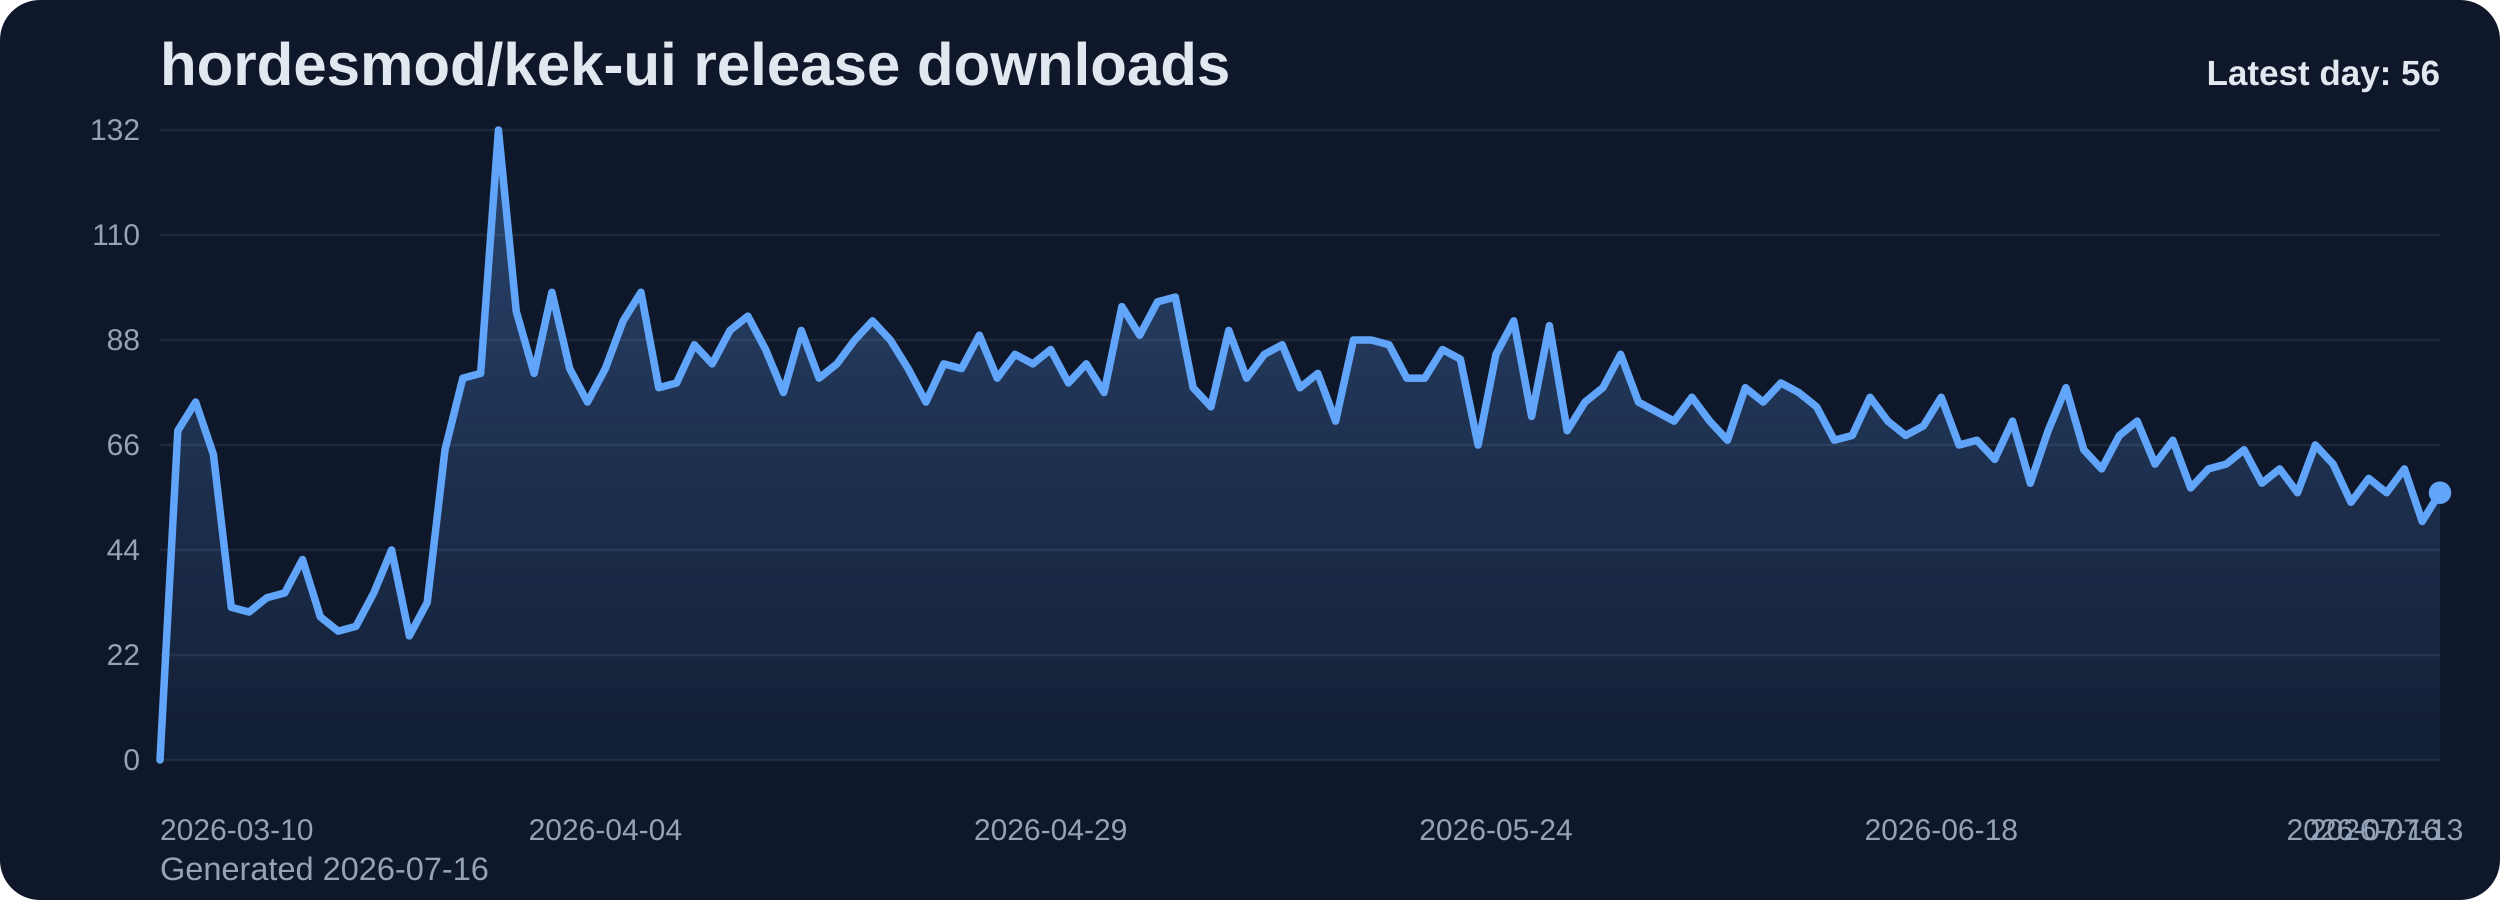
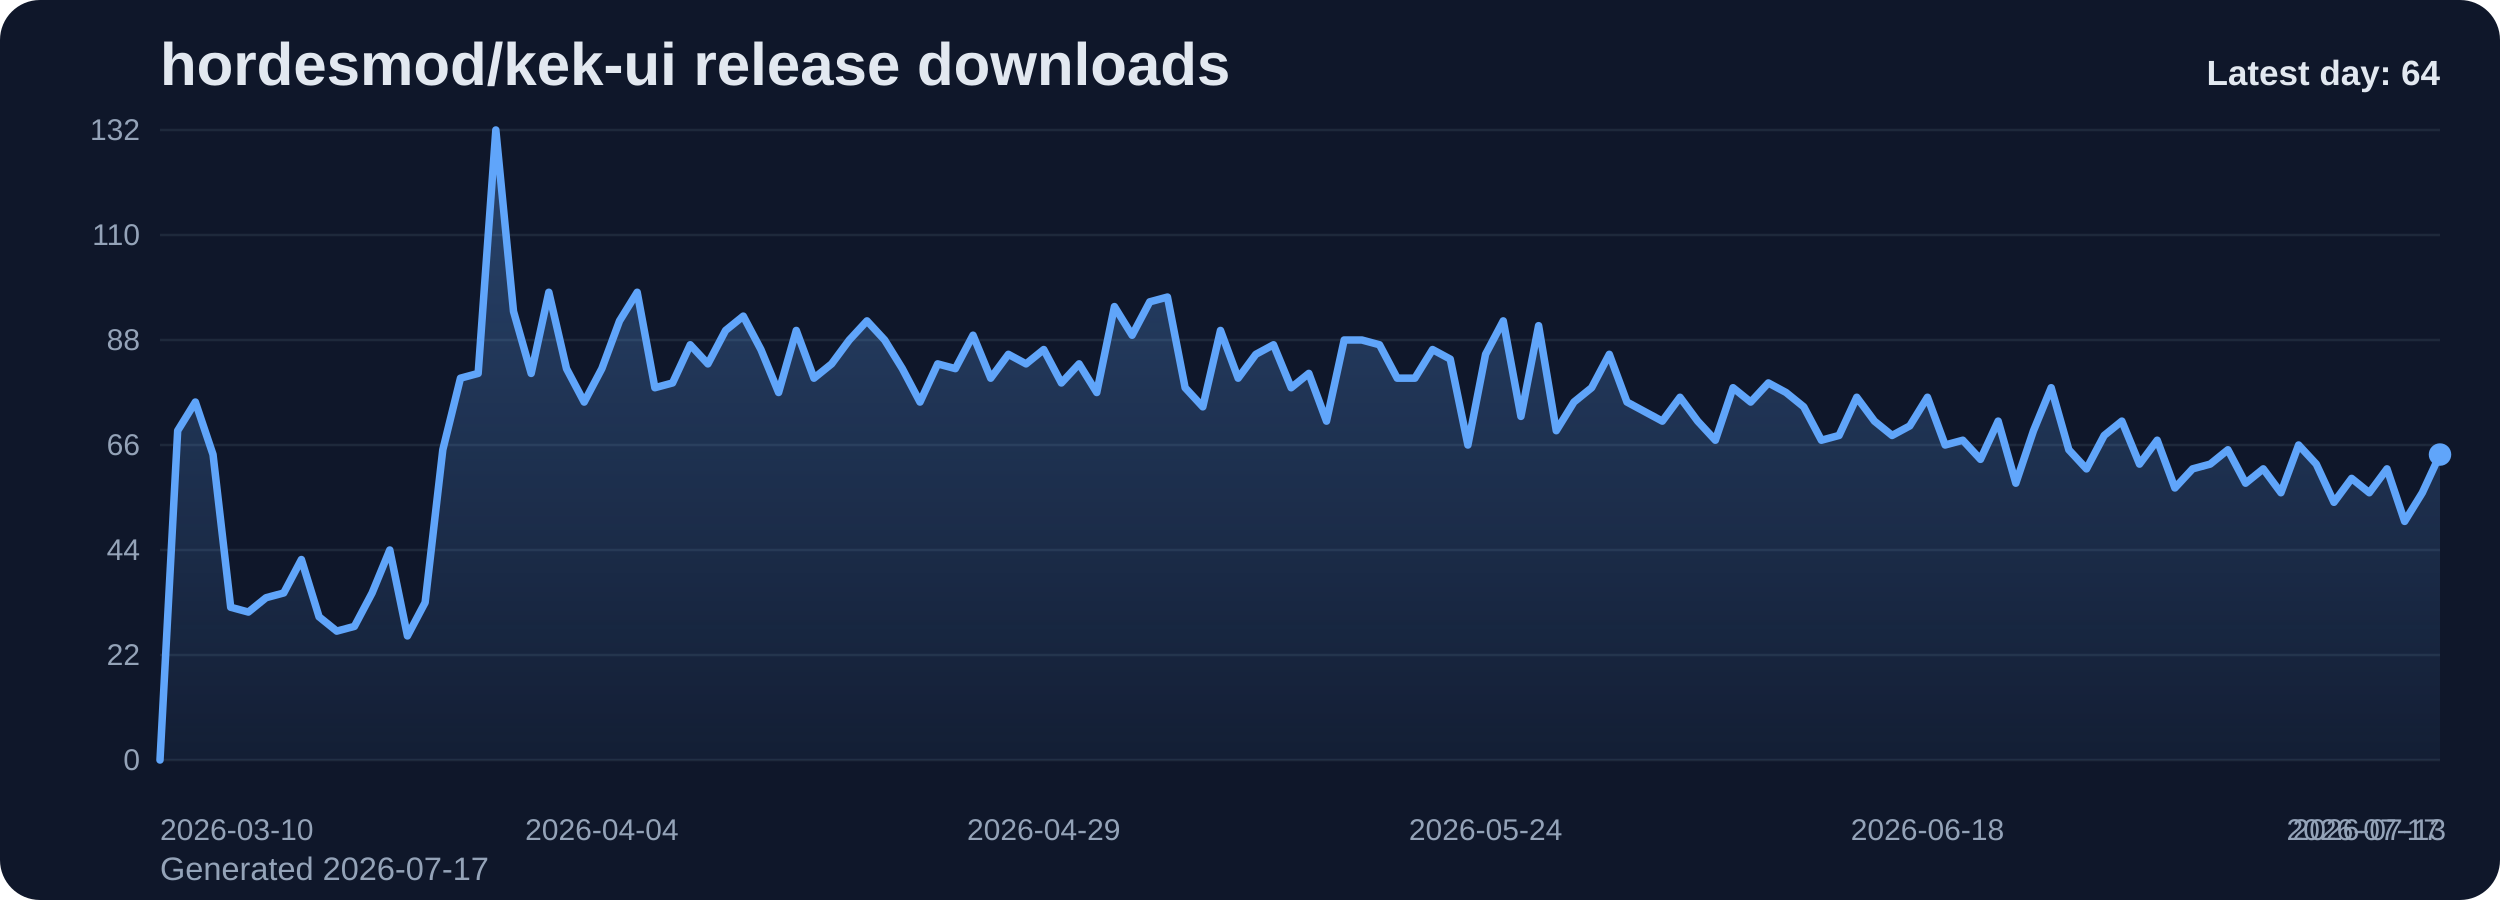
<svg xmlns="http://www.w3.org/2000/svg" viewBox="0 0 1000 360" role="img" aria-label="hordesmod/kek-ui release downloads chart">
  <defs>
    <linearGradient id="fill-daily-slate" x1="0" y1="0" x2="0" y2="1">
      <stop offset="0%" stop-color="#60a5fa" stop-opacity="0.32" />
      <stop offset="100%" stop-color="#60a5fa" stop-opacity="0.05" />
    </linearGradient>
    <style>
      .bg { fill: #0f172a; }
      .title { font: 700 24px Arial, sans-serif; fill: #e2e8f0; }
      .sub { font: 400 13px Arial, sans-serif; fill: #94a3b8; }
      .grid { stroke: #1e293b; stroke-width: 1; }
      .axis { font: 400 12px Arial, sans-serif; fill: #94a3b8; }
      .line { fill: none; stroke: #60a5fa; stroke-width: 3; stroke-linecap: round; stroke-linejoin: round; }
      .dot { fill: #60a5fa; }
      .value { font: 600 11px Arial, sans-serif; fill: #cbd5e1; }
      .latest { font: 700 14px Arial, sans-serif; fill: #e2e8f0; }
    </style>
  </defs>
  <rect class="bg" x="0" y="0" width="1000" height="360" rx="16" />
  <text class="title" x="64" y="34">hordesmod/kek-ui release downloads</text>
-   <text class="sub" x="64" y="352">Generated 2026-07-16</text>
+   <text class="sub" x="64" y="352">Generated 2026-07-17</text>
  <line x1="64" y1="52.00" x2="976" y2="52.00" class="grid" />
  <text x="56" y="56.00" text-anchor="end" class="axis">132</text>
  <line x1="64" y1="94.00" x2="976" y2="94.00" class="grid" />
  <text x="56" y="98.00" text-anchor="end" class="axis">110</text>
  <line x1="64" y1="136.00" x2="976" y2="136.00" class="grid" />
  <text x="56" y="140.00" text-anchor="end" class="axis">88</text>
  <line x1="64" y1="178.00" x2="976" y2="178.00" class="grid" />
  <text x="56" y="182.00" text-anchor="end" class="axis">66</text>
  <line x1="64" y1="220.00" x2="976" y2="220.00" class="grid" />
  <text x="56" y="224.00" text-anchor="end" class="axis">44</text>
  <line x1="64" y1="262.00" x2="976" y2="262.00" class="grid" />
  <text x="56" y="266.00" text-anchor="end" class="axis">22</text>
  <line x1="64" y1="304.00" x2="976" y2="304.00" class="grid" />
  <text x="56" y="308.00" text-anchor="end" class="axis">0</text>
-   <path d="M 64.00 304 L 64.00 304.00 L 71.13 172.27 L 78.25 160.82 L 85.38 181.82 L 92.50 242.91 L 99.63 244.82 L 106.75 239.09 L 113.88 237.18 L 121.00 223.82 L 128.13 246.73 L 135.25 252.45 L 142.38 250.55 L 149.50 237.18 L 156.63 220.00 L 163.75 254.36 L 170.88 241.00 L 178.00 179.91 L 185.13 151.27 L 192.25 149.36 L 199.38 52.00 L 206.50 124.55 L 213.63 149.36 L 220.75 116.91 L 227.88 147.45 L 235.00 160.82 L 242.13 147.45 L 249.25 128.36 L 256.38 116.91 L 263.50 155.09 L 270.63 153.18 L 277.75 137.91 L 284.88 145.55 L 292.00 132.18 L 299.13 126.45 L 306.25 139.82 L 313.38 157.00 L 320.50 132.18 L 327.63 151.27 L 334.75 145.55 L 341.88 136.00 L 349.00 128.36 L 356.13 136.00 L 363.25 147.45 L 370.38 160.82 L 377.50 145.55 L 384.63 147.45 L 391.75 134.09 L 398.88 151.27 L 406.00 141.73 L 413.13 145.55 L 420.25 139.82 L 427.38 153.18 L 434.50 145.55 L 441.63 157.00 L 448.75 122.64 L 455.88 134.09 L 463.00 120.73 L 470.13 118.82 L 477.25 155.09 L 484.38 162.73 L 491.50 132.18 L 498.63 151.27 L 505.75 141.73 L 512.88 137.91 L 520.00 155.09 L 527.13 149.36 L 534.25 168.45 L 541.38 136.00 L 548.50 136.00 L 555.63 137.91 L 562.75 151.27 L 569.88 151.27 L 577.00 139.82 L 584.13 143.64 L 591.25 178.00 L 598.38 141.73 L 605.50 128.36 L 612.63 166.55 L 619.75 130.27 L 626.88 172.27 L 634.00 160.82 L 641.13 155.09 L 648.25 141.73 L 655.38 160.82 L 662.50 164.64 L 669.63 168.45 L 676.75 158.91 L 683.88 168.45 L 691.00 176.09 L 698.13 155.09 L 705.25 160.82 L 712.38 153.18 L 719.50 157.00 L 726.63 162.73 L 733.75 176.09 L 740.88 174.18 L 748.00 158.91 L 755.13 168.45 L 762.25 174.18 L 769.38 170.36 L 776.50 158.91 L 783.63 178.00 L 790.75 176.09 L 797.88 183.73 L 805.00 168.45 L 812.13 193.27 L 819.25 172.27 L 826.38 155.09 L 833.50 179.91 L 840.63 187.55 L 847.75 174.18 L 854.88 168.45 L 862.00 185.64 L 869.13 176.09 L 876.25 195.18 L 883.38 187.55 L 890.50 185.64 L 897.63 179.91 L 904.75 193.27 L 911.88 187.55 L 919.00 197.09 L 926.13 178.00 L 933.25 185.64 L 940.38 200.91 L 947.50 191.36 L 954.63 197.09 L 961.75 187.55 L 968.88 208.55 L 976.00 197.09 L 976.00 304 Z" fill="url(#fill-daily-slate)" />
-   <polyline class="line" points="64.00,304.00 71.13,172.27 78.25,160.82 85.38,181.82 92.50,242.91 99.63,244.82 106.75,239.09 113.88,237.18 121.00,223.82 128.13,246.73 135.25,252.45 142.38,250.55 149.50,237.18 156.63,220.00 163.75,254.36 170.88,241.00 178.00,179.91 185.13,151.27 192.25,149.36 199.38,52.00 206.50,124.55 213.63,149.36 220.75,116.91 227.88,147.45 235.00,160.82 242.13,147.45 249.25,128.36 256.38,116.91 263.50,155.09 270.63,153.18 277.75,137.91 284.88,145.55 292.00,132.18 299.13,126.45 306.25,139.82 313.38,157.00 320.50,132.18 327.63,151.27 334.75,145.55 341.88,136.00 349.00,128.36 356.13,136.00 363.25,147.45 370.38,160.82 377.50,145.55 384.63,147.45 391.75,134.09 398.88,151.27 406.00,141.73 413.13,145.55 420.25,139.82 427.38,153.18 434.50,145.55 441.63,157.00 448.75,122.64 455.88,134.09 463.00,120.73 470.13,118.82 477.25,155.09 484.38,162.73 491.50,132.18 498.63,151.27 505.75,141.73 512.88,137.91 520.00,155.09 527.13,149.36 534.25,168.45 541.38,136.00 548.50,136.00 555.63,137.91 562.75,151.27 569.88,151.27 577.00,139.82 584.13,143.64 591.25,178.00 598.38,141.73 605.50,128.36 612.63,166.55 619.75,130.27 626.88,172.27 634.00,160.82 641.13,155.09 648.25,141.73 655.38,160.82 662.50,164.64 669.63,168.45 676.75,158.91 683.88,168.45 691.00,176.09 698.13,155.09 705.25,160.82 712.38,153.18 719.50,157.00 726.63,162.73 733.75,176.09 740.88,174.18 748.00,158.91 755.13,168.45 762.25,174.18 769.38,170.36 776.50,158.91 783.63,178.00 790.75,176.09 797.88,183.73 805.00,168.45 812.13,193.27 819.25,172.27 826.38,155.09 833.50,179.91 840.63,187.55 847.75,174.18 854.88,168.45 862.00,185.64 869.13,176.09 876.25,195.18 883.38,187.55 890.50,185.64 897.63,179.91 904.75,193.27 911.88,187.55 919.00,197.09 926.13,178.00 933.25,185.64 940.38,200.91 947.50,191.36 954.63,197.09 961.75,187.55 968.88,208.55 976.00,197.09" />
-   <circle class="dot" cx="976.00" cy="197.09" r="4.5" />
+   <path d="M 64.00 304 L 64.00 304.00 L 71.07 172.27 L 78.14 160.82 L 85.21 181.82 L 92.28 242.91 L 99.35 244.82 L 106.42 239.09 L 113.49 237.18 L 120.56 223.82 L 127.63 246.73 L 134.70 252.45 L 141.77 250.55 L 148.84 237.18 L 155.91 220.00 L 162.98 254.36 L 170.05 241.00 L 177.12 179.91 L 184.19 151.27 L 191.26 149.36 L 198.33 52.00 L 205.40 124.55 L 212.47 149.36 L 219.53 116.91 L 226.60 147.45 L 233.67 160.82 L 240.74 147.45 L 247.81 128.36 L 254.88 116.91 L 261.95 155.09 L 269.02 153.18 L 276.09 137.91 L 283.16 145.55 L 290.23 132.18 L 297.30 126.45 L 304.37 139.82 L 311.44 157.00 L 318.51 132.18 L 325.58 151.27 L 332.65 145.55 L 339.72 136.00 L 346.79 128.36 L 353.86 136.00 L 360.93 147.45 L 368.00 160.82 L 375.07 145.55 L 382.14 147.45 L 389.21 134.09 L 396.28 151.27 L 403.35 141.73 L 410.42 145.55 L 417.49 139.82 L 424.56 153.18 L 431.63 145.55 L 438.70 157.00 L 445.77 122.64 L 452.84 134.09 L 459.91 120.73 L 466.98 118.82 L 474.05 155.09 L 481.12 162.73 L 488.19 132.18 L 495.26 151.27 L 502.33 141.73 L 509.40 137.91 L 516.47 155.09 L 523.53 149.36 L 530.60 168.45 L 537.67 136.00 L 544.74 136.00 L 551.81 137.91 L 558.88 151.27 L 565.95 151.27 L 573.02 139.82 L 580.09 143.64 L 587.16 178.00 L 594.23 141.73 L 601.30 128.36 L 608.37 166.55 L 615.44 130.27 L 622.51 172.27 L 629.58 160.82 L 636.65 155.09 L 643.72 141.73 L 650.79 160.82 L 657.86 164.64 L 664.93 168.45 L 672.00 158.91 L 679.07 168.45 L 686.14 176.09 L 693.21 155.09 L 700.28 160.82 L 707.35 153.18 L 714.42 157.00 L 721.49 162.73 L 728.56 176.09 L 735.63 174.18 L 742.70 158.91 L 749.77 168.45 L 756.84 174.18 L 763.91 170.36 L 770.98 158.91 L 778.05 178.00 L 785.12 176.09 L 792.19 183.73 L 799.26 168.45 L 806.33 193.27 L 813.40 172.27 L 820.47 155.09 L 827.53 179.91 L 834.60 187.55 L 841.67 174.18 L 848.74 168.45 L 855.81 185.64 L 862.88 176.09 L 869.95 195.18 L 877.02 187.55 L 884.09 185.64 L 891.16 179.91 L 898.23 193.27 L 905.30 187.55 L 912.37 197.09 L 919.44 178.00 L 926.51 185.64 L 933.58 200.91 L 940.65 191.36 L 947.72 197.09 L 954.79 187.55 L 961.86 208.55 L 968.93 197.09 L 976.00 181.82 L 976.00 304 Z" fill="url(#fill-daily-slate)" />
+   <polyline class="line" points="64.00,304.00 71.07,172.27 78.14,160.82 85.21,181.82 92.28,242.91 99.35,244.82 106.42,239.09 113.49,237.18 120.56,223.82 127.63,246.73 134.70,252.45 141.77,250.55 148.84,237.18 155.91,220.00 162.98,254.36 170.05,241.00 177.12,179.91 184.19,151.27 191.26,149.36 198.33,52.00 205.40,124.55 212.47,149.36 219.53,116.91 226.60,147.45 233.67,160.82 240.74,147.45 247.81,128.36 254.88,116.91 261.95,155.09 269.02,153.18 276.09,137.91 283.16,145.55 290.23,132.18 297.30,126.45 304.37,139.82 311.44,157.00 318.51,132.18 325.58,151.27 332.65,145.55 339.72,136.00 346.79,128.36 353.86,136.00 360.93,147.45 368.00,160.82 375.07,145.55 382.14,147.45 389.21,134.09 396.28,151.27 403.35,141.73 410.42,145.55 417.49,139.82 424.56,153.18 431.63,145.55 438.70,157.00 445.77,122.64 452.84,134.09 459.91,120.73 466.98,118.82 474.05,155.09 481.12,162.73 488.19,132.18 495.26,151.27 502.33,141.73 509.40,137.91 516.47,155.09 523.53,149.36 530.60,168.45 537.67,136.00 544.74,136.00 551.81,137.91 558.88,151.27 565.95,151.27 573.02,139.82 580.09,143.64 587.16,178.00 594.23,141.73 601.30,128.36 608.37,166.55 615.44,130.27 622.51,172.27 629.58,160.82 636.65,155.09 643.72,141.73 650.79,160.82 657.86,164.64 664.93,168.45 672.00,158.91 679.07,168.45 686.14,176.09 693.21,155.09 700.28,160.82 707.35,153.18 714.42,157.00 721.49,162.73 728.56,176.09 735.63,174.18 742.70,158.91 749.77,168.45 756.84,174.18 763.91,170.36 770.98,158.91 778.05,178.00 785.12,176.09 792.19,183.73 799.26,168.45 806.33,193.27 813.40,172.27 820.47,155.09 827.53,179.91 834.60,187.55 841.67,174.18 848.74,168.45 855.81,185.64 862.88,176.09 869.95,195.18 877.02,187.55 884.09,185.64 891.16,179.91 898.23,193.27 905.30,187.55 912.37,197.09 919.44,178.00 926.51,185.64 933.58,200.91 940.65,191.36 947.72,197.09 954.79,187.55 961.86,208.55 968.93,197.09 976.00,181.82" />
+   <circle class="dot" cx="976.00" cy="181.82" r="4.5" />
  <text class="axis" x="64.00" y="336" text-anchor="start">2026-03-10</text>
-   <text class="axis" x="242.13" y="336" text-anchor="middle">2026-04-04</text>
-   <text class="axis" x="420.25" y="336" text-anchor="middle">2026-04-29</text>
-   <text class="axis" x="598.38" y="336" text-anchor="middle">2026-05-24</text>
-   <text class="axis" x="776.50" y="336" text-anchor="middle">2026-06-18</text>
-   <text class="axis" x="954.63" y="336" text-anchor="middle">2026-07-13</text>
-   <text class="axis" x="976.00" y="336" text-anchor="end">2026-07-16</text>
-   <text class="latest" x="976" y="34" text-anchor="end">Latest day: 56</text>
+   <text class="axis" x="240.74" y="336" text-anchor="middle">2026-04-04</text>
+   <text class="axis" x="417.49" y="336" text-anchor="middle">2026-04-29</text>
+   <text class="axis" x="594.23" y="336" text-anchor="middle">2026-05-24</text>
+   <text class="axis" x="770.98" y="336" text-anchor="middle">2026-06-18</text>
+   <text class="axis" x="947.72" y="336" text-anchor="middle">2026-07-13</text>
+   <text class="axis" x="976.00" y="336" text-anchor="end">2026-07-17</text>
+   <text class="latest" x="976" y="34" text-anchor="end">Latest day: 64</text>
</svg>
